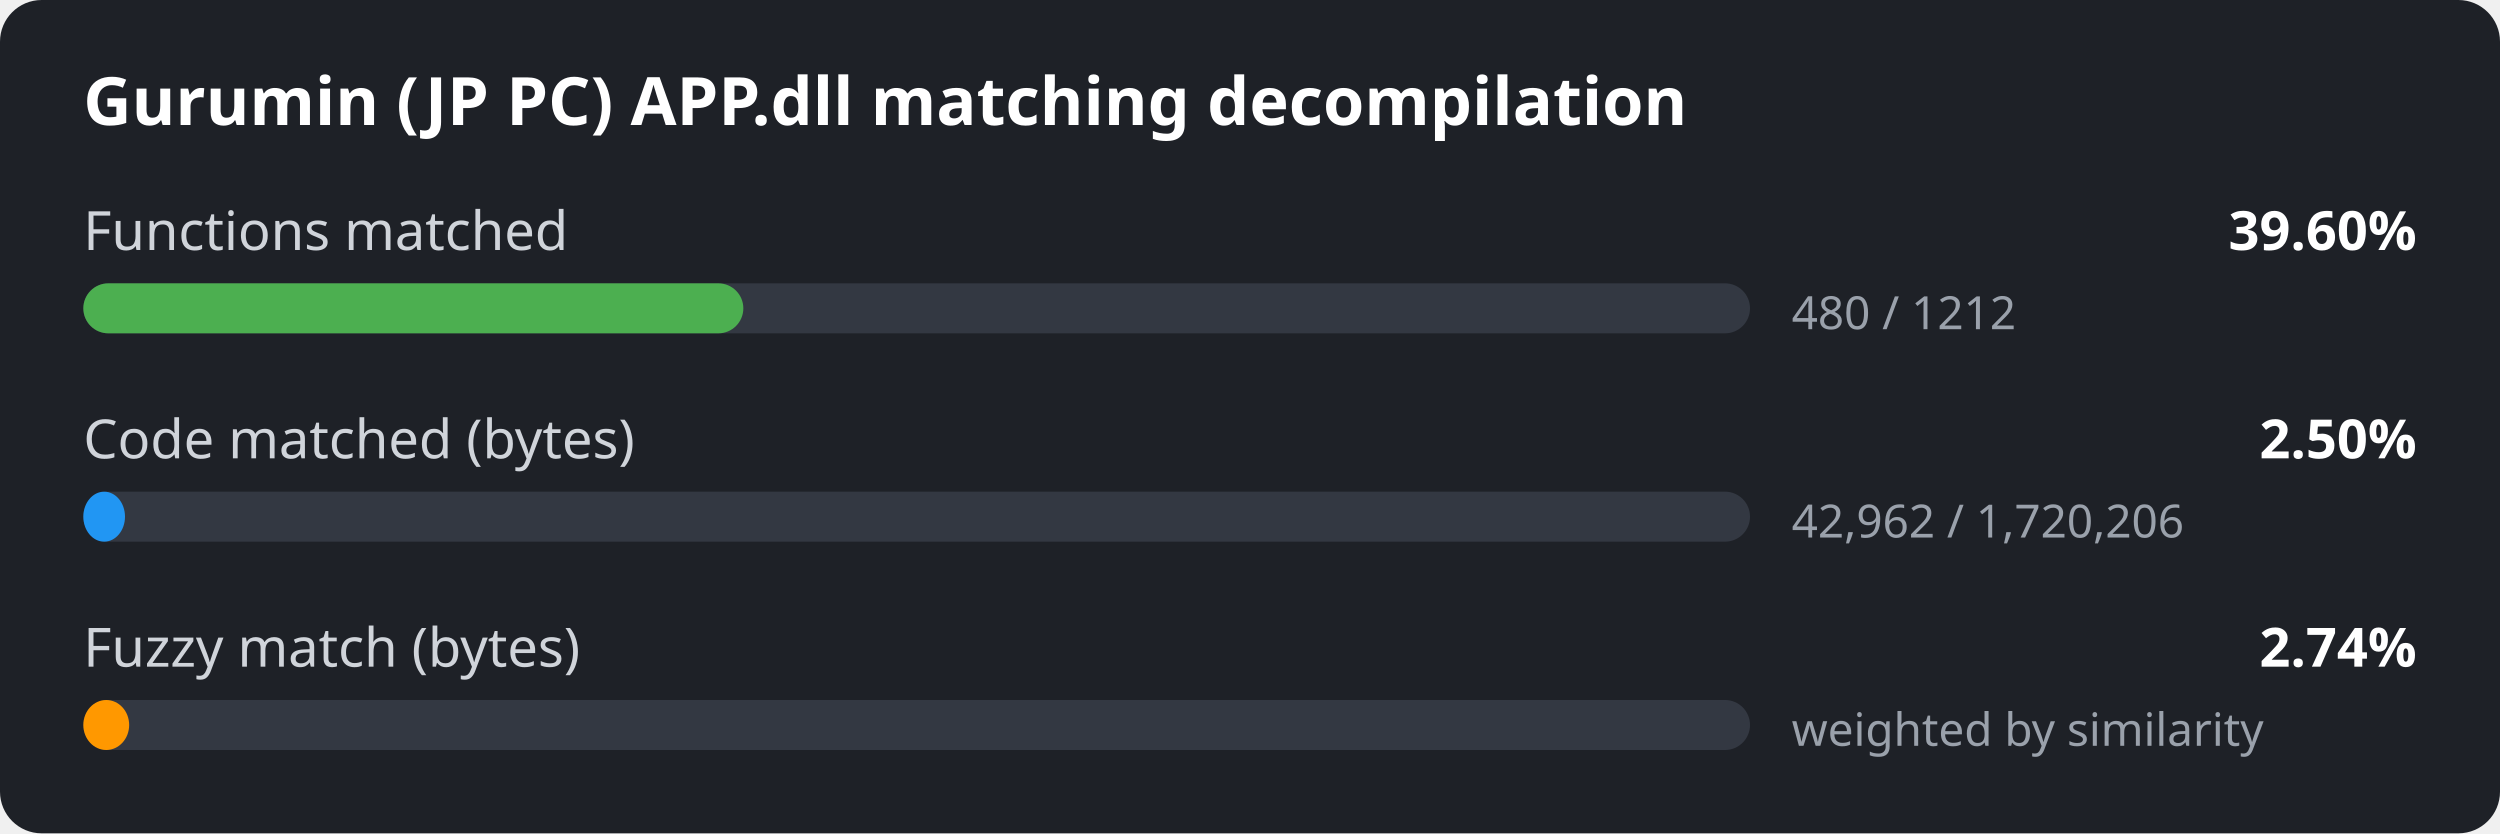
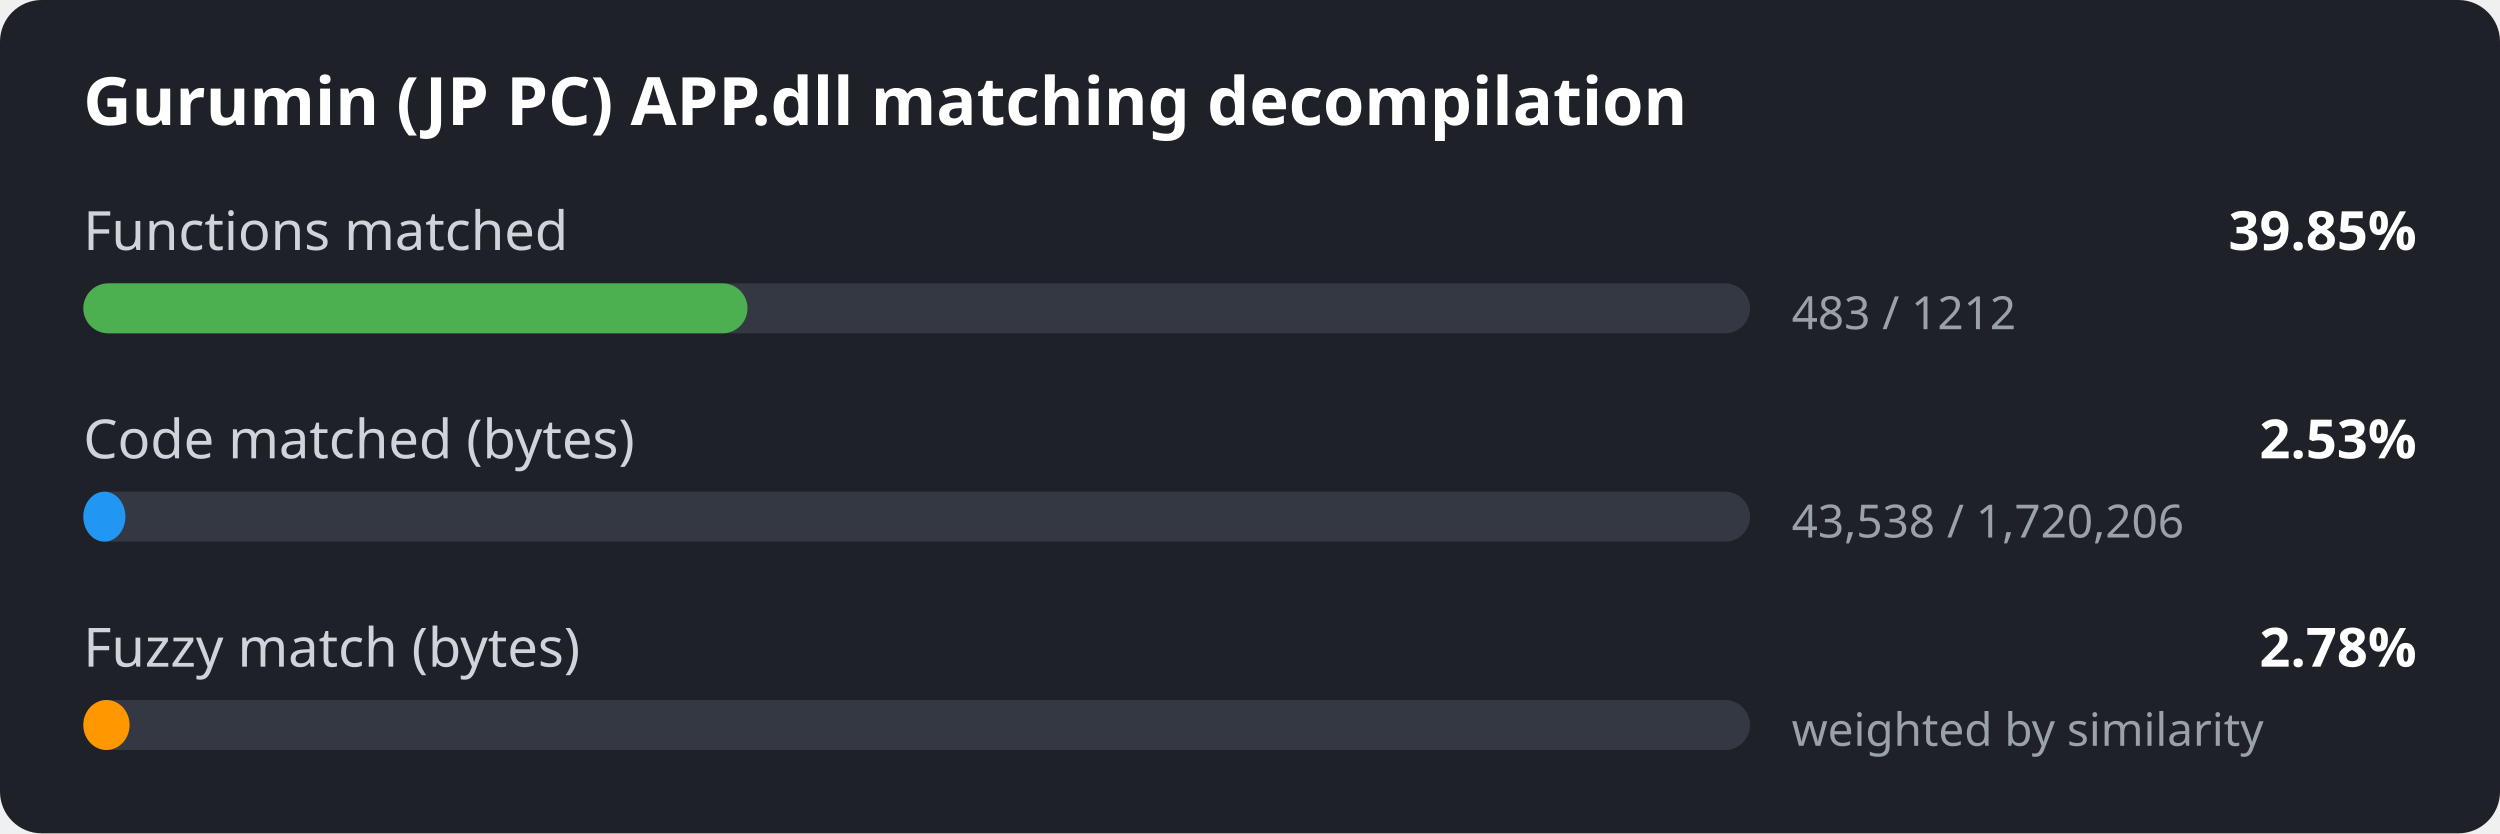
<svg xmlns="http://www.w3.org/2000/svg" width="600" height="200" viewBox="0 0 600 200">
  <style>
.bg { fill: #1e2127; }
.title { font: 600 16px sans-serif; fill: #ffffff; }
.label { font: 13px sans-serif; fill: #d0d4da; }
.value { font: 600 13px sans-serif; fill: #ffffff; }
.detail { font: 11px sans-serif; fill: #9aa1ab; }
.track { fill: #333842; }
</style>
  <rect width="600" height="200" rx="10" class="bg" />
  <text x="20" y="30" class="title">Gurumin (JP PC) APP.dll matching decompilation</text>
  <text x="20" y="60" class="label">Functions matched</text>
-   <text x="580" y="60" class="value" text-anchor="end">39.60%</text>
+   <text x="580" y="60" class="value" text-anchor="end">39.85%</text>
  <rect x="20" y="68" width="400" height="12" rx="6" class="track" />
-   <rect x="20" y="68" width="158.4" height="12" rx="6" fill="#4caf50" />
-   <text x="430" y="79" class="detail">480 / 1212</text>
+   <rect x="20" y="68" width="159.4" height="12" rx="6" fill="#4caf50" />
+   <text x="430" y="79" class="detail">483 / 1212</text>
  <text x="20" y="110" class="label">Code matched (bytes)</text>
-   <text x="580" y="110" class="value" text-anchor="end">2.50%</text>
+   <text x="580" y="110" class="value" text-anchor="end">2.53%</text>
  <rect x="20" y="118" width="400" height="12" rx="6" class="track" />
-   <rect x="20" y="118" width="10.0" height="12" rx="6" fill="#2196f3" />
-   <text x="430" y="129" class="detail">42,962 / 1,720,206</text>
+   <rect x="20" y="118" width="10.1" height="12" rx="6" fill="#2196f3" />
+   <text x="430" y="129" class="detail">43,538 / 1,720,206</text>
  <text x="20" y="160" class="label">Fuzzy match (bytes)</text>
-   <text x="580" y="160" class="value" text-anchor="end">2.74%</text>
+   <text x="580" y="160" class="value" text-anchor="end">2.78%</text>
  <rect x="20" y="168" width="400" height="12" rx="6" class="track" />
-   <rect x="20" y="168" width="11.0" height="12" rx="6" fill="#ff9800" />
+   <rect x="20" y="168" width="11.1" height="12" rx="6" fill="#ff9800" />
  <text x="430" y="179" class="detail">weighted by similarity</text>
</svg>
